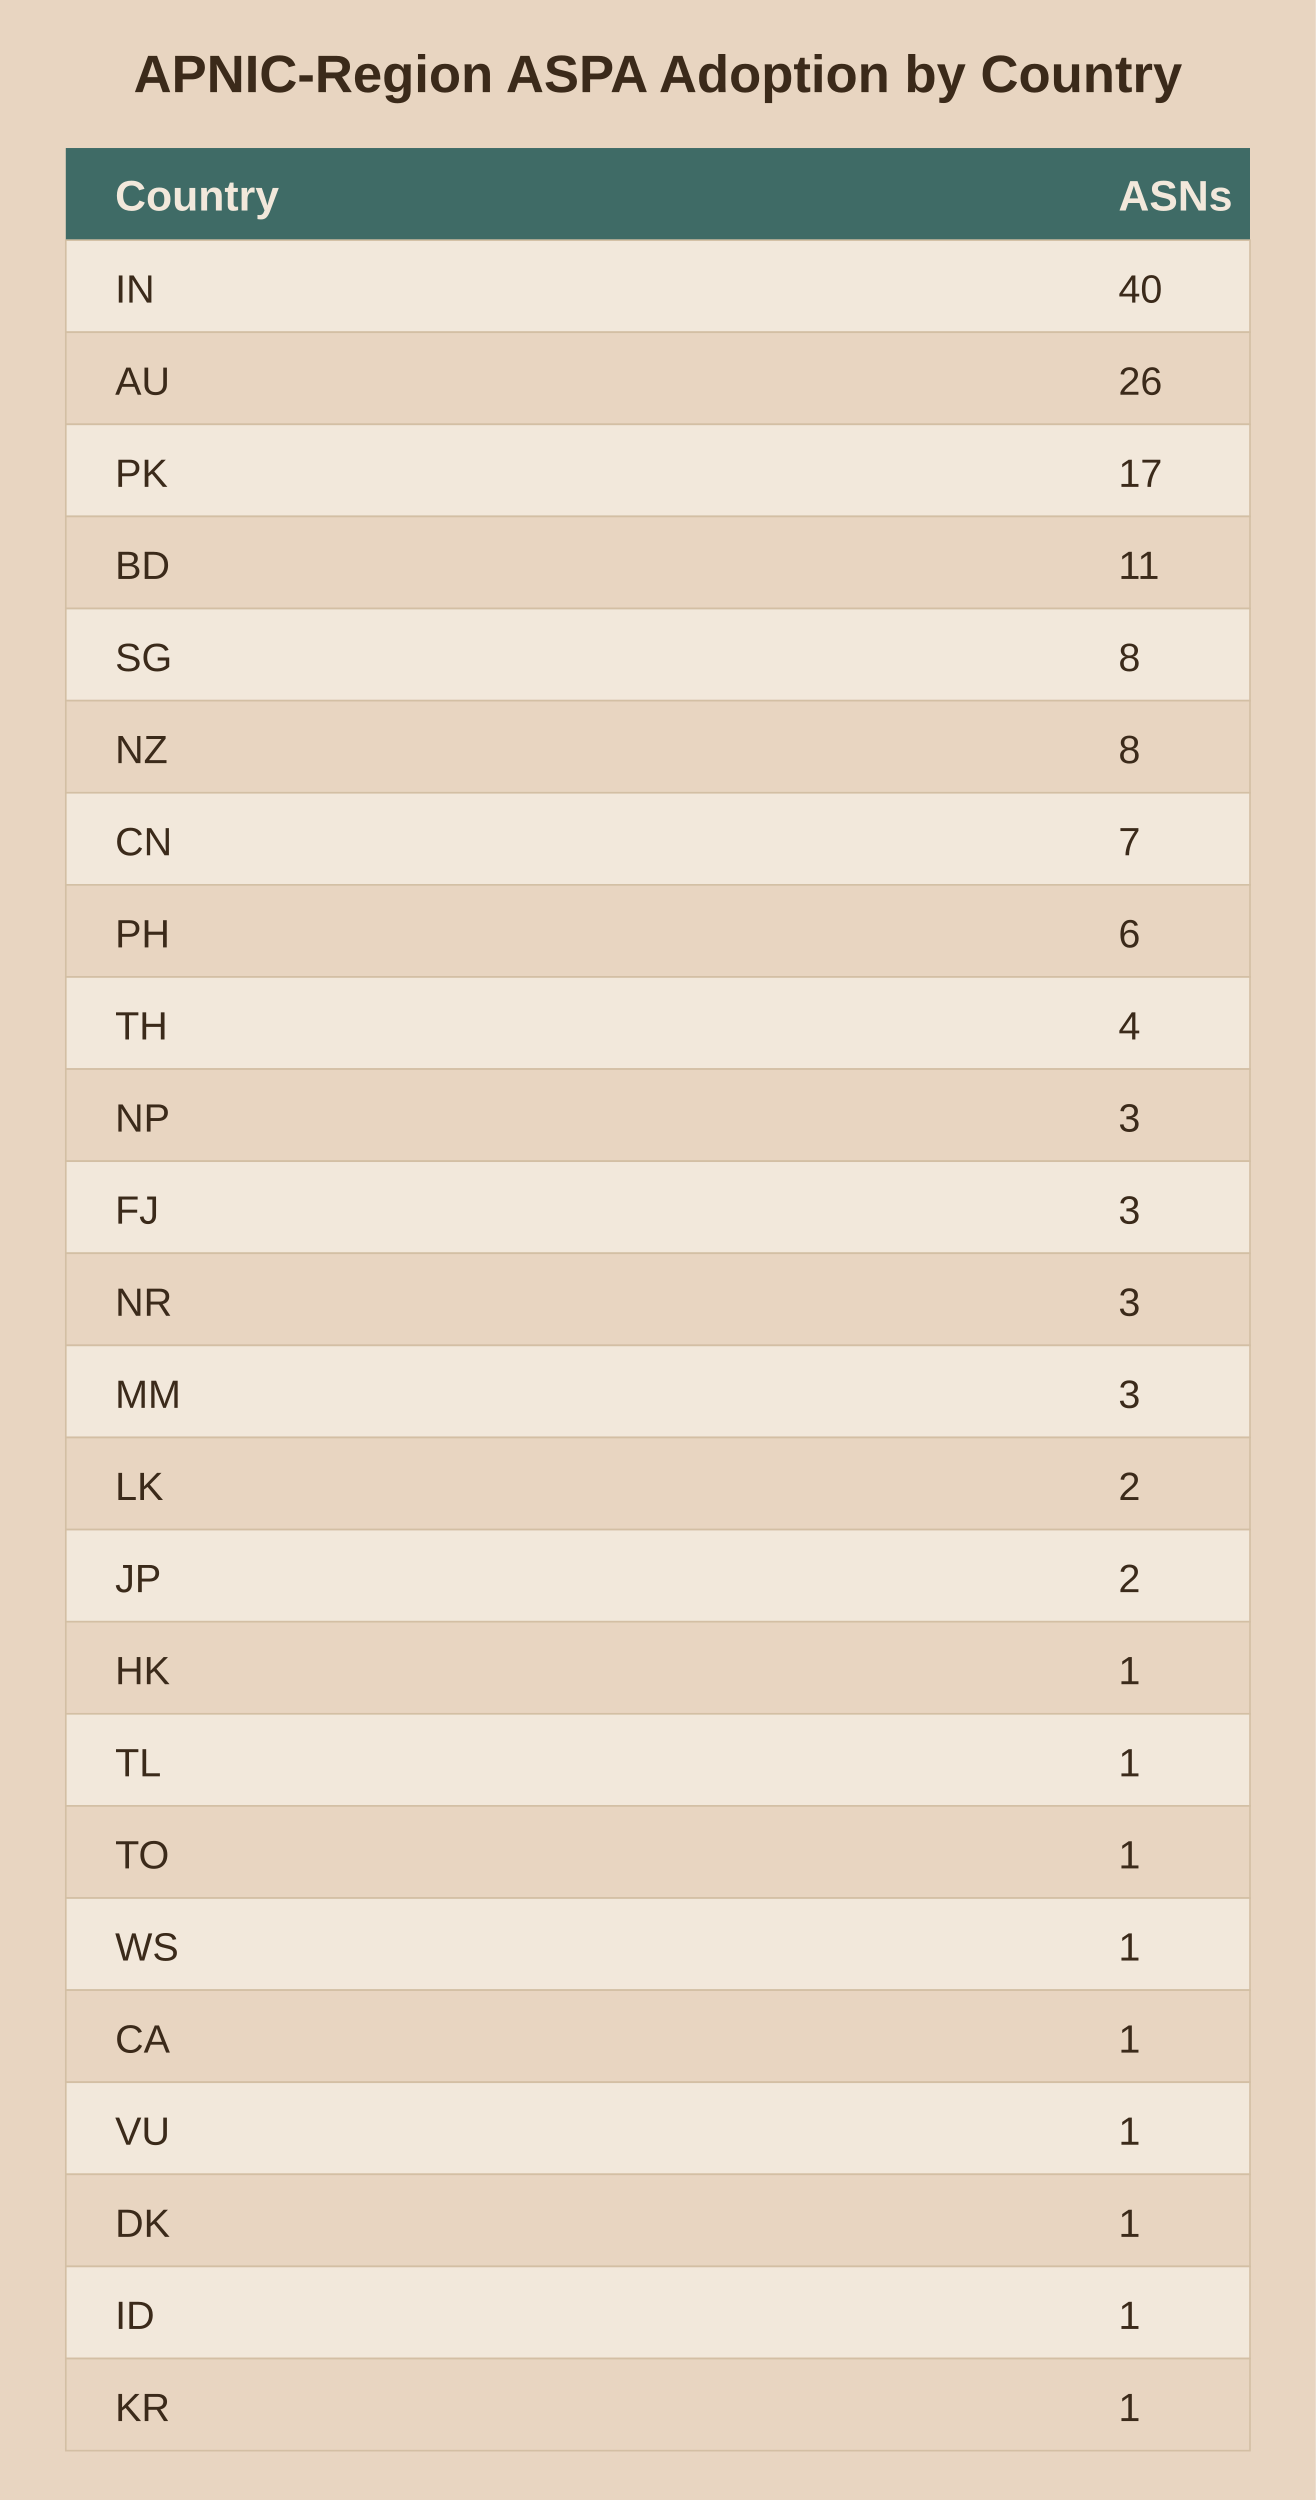
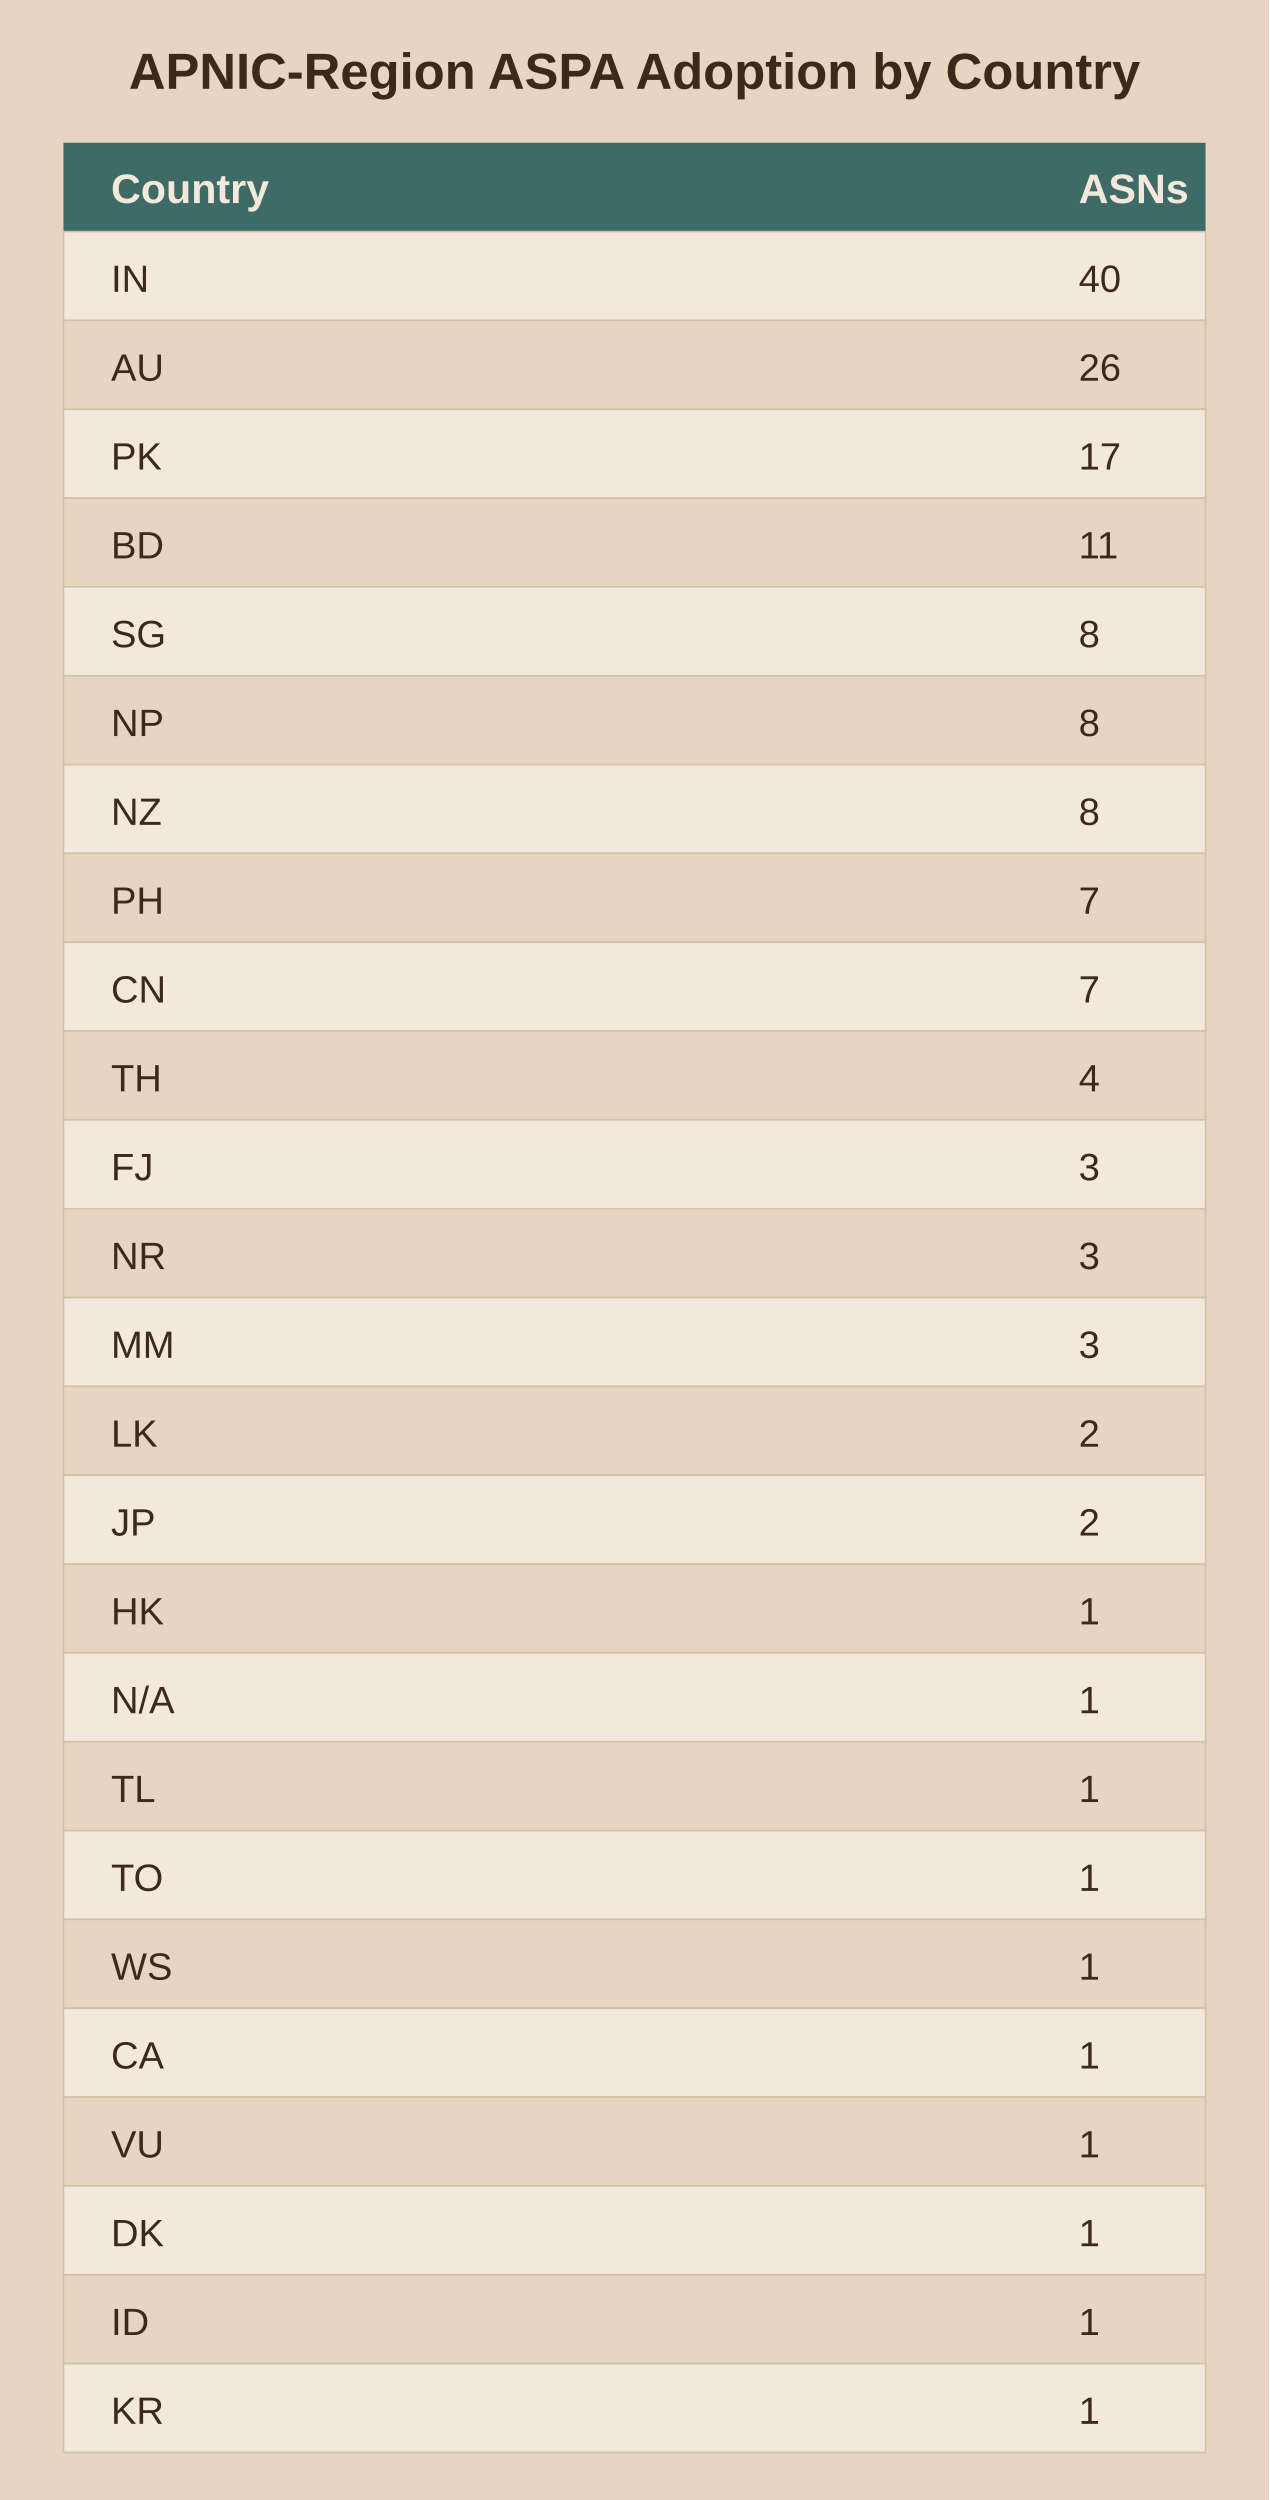
- <svg xmlns="http://www.w3.org/2000/svg" viewBox="0 0 400 760">
-   <rect width="400" height="760" fill="#e8d5c1" />
+ <svg xmlns="http://www.w3.org/2000/svg" viewBox="0 0 400 788">
+   <rect width="400" height="788" fill="#e8d5c1" />
  <text x="200.0" y="28" text-anchor="middle" font-family="Arial" font-size="16" font-weight="bold" fill="#3b2a1a">APNIC-Region ASPA Adoption by Country</text>
  <rect x="20" y="45" width="360" height="28" fill="#3f6b66" />
  <text x="35" y="64" font-family="Arial" font-size="13" font-weight="bold" fill="#f2e8db">Country</text>
  <text x="340" y="64" font-family="Arial" font-size="13" font-weight="bold" fill="#f2e8db">ASNs</text>
  <rect x="20" y="73" width="360" height="28" fill="#f2e8db" stroke="#d3bfa4" stroke-width="0.5" />
  <text x="35" y="92" font-family="Arial" font-size="12" fill="#3b2a1a">IN</text>
  <text x="340" y="92" font-family="Arial" font-size="12" fill="#3b2a1a">40</text>
  <rect x="20" y="101" width="360" height="28" fill="#e8d5c1" stroke="#d3bfa4" stroke-width="0.5" />
  <text x="35" y="120" font-family="Arial" font-size="12" fill="#3b2a1a">AU</text>
  <text x="340" y="120" font-family="Arial" font-size="12" fill="#3b2a1a">26</text>
  <rect x="20" y="129" width="360" height="28" fill="#f2e8db" stroke="#d3bfa4" stroke-width="0.5" />
  <text x="35" y="148" font-family="Arial" font-size="12" fill="#3b2a1a">PK</text>
  <text x="340" y="148" font-family="Arial" font-size="12" fill="#3b2a1a">17</text>
  <rect x="20" y="157" width="360" height="28" fill="#e8d5c1" stroke="#d3bfa4" stroke-width="0.5" />
  <text x="35" y="176" font-family="Arial" font-size="12" fill="#3b2a1a">BD</text>
  <text x="340" y="176" font-family="Arial" font-size="12" fill="#3b2a1a">11</text>
  <rect x="20" y="185" width="360" height="28" fill="#f2e8db" stroke="#d3bfa4" stroke-width="0.5" />
  <text x="35" y="204" font-family="Arial" font-size="12" fill="#3b2a1a">SG</text>
  <text x="340" y="204" font-family="Arial" font-size="12" fill="#3b2a1a">8</text>
  <rect x="20" y="213" width="360" height="28" fill="#e8d5c1" stroke="#d3bfa4" stroke-width="0.5" />
-   <text x="35" y="232" font-family="Arial" font-size="12" fill="#3b2a1a">NZ</text>
+   <text x="35" y="232" font-family="Arial" font-size="12" fill="#3b2a1a">NP</text>
  <text x="340" y="232" font-family="Arial" font-size="12" fill="#3b2a1a">8</text>
  <rect x="20" y="241" width="360" height="28" fill="#f2e8db" stroke="#d3bfa4" stroke-width="0.5" />
-   <text x="35" y="260" font-family="Arial" font-size="12" fill="#3b2a1a">CN</text>
-   <text x="340" y="260" font-family="Arial" font-size="12" fill="#3b2a1a">7</text>
+   <text x="35" y="260" font-family="Arial" font-size="12" fill="#3b2a1a">NZ</text>
+   <text x="340" y="260" font-family="Arial" font-size="12" fill="#3b2a1a">8</text>
  <rect x="20" y="269" width="360" height="28" fill="#e8d5c1" stroke="#d3bfa4" stroke-width="0.5" />
  <text x="35" y="288" font-family="Arial" font-size="12" fill="#3b2a1a">PH</text>
-   <text x="340" y="288" font-family="Arial" font-size="12" fill="#3b2a1a">6</text>
+   <text x="340" y="288" font-family="Arial" font-size="12" fill="#3b2a1a">7</text>
  <rect x="20" y="297" width="360" height="28" fill="#f2e8db" stroke="#d3bfa4" stroke-width="0.5" />
-   <text x="35" y="316" font-family="Arial" font-size="12" fill="#3b2a1a">TH</text>
-   <text x="340" y="316" font-family="Arial" font-size="12" fill="#3b2a1a">4</text>
+   <text x="35" y="316" font-family="Arial" font-size="12" fill="#3b2a1a">CN</text>
+   <text x="340" y="316" font-family="Arial" font-size="12" fill="#3b2a1a">7</text>
  <rect x="20" y="325" width="360" height="28" fill="#e8d5c1" stroke="#d3bfa4" stroke-width="0.5" />
-   <text x="35" y="344" font-family="Arial" font-size="12" fill="#3b2a1a">NP</text>
-   <text x="340" y="344" font-family="Arial" font-size="12" fill="#3b2a1a">3</text>
+   <text x="35" y="344" font-family="Arial" font-size="12" fill="#3b2a1a">TH</text>
+   <text x="340" y="344" font-family="Arial" font-size="12" fill="#3b2a1a">4</text>
  <rect x="20" y="353" width="360" height="28" fill="#f2e8db" stroke="#d3bfa4" stroke-width="0.5" />
  <text x="35" y="372" font-family="Arial" font-size="12" fill="#3b2a1a">FJ</text>
  <text x="340" y="372" font-family="Arial" font-size="12" fill="#3b2a1a">3</text>
  <rect x="20" y="381" width="360" height="28" fill="#e8d5c1" stroke="#d3bfa4" stroke-width="0.5" />
  <text x="35" y="400" font-family="Arial" font-size="12" fill="#3b2a1a">NR</text>
  <text x="340" y="400" font-family="Arial" font-size="12" fill="#3b2a1a">3</text>
  <rect x="20" y="409" width="360" height="28" fill="#f2e8db" stroke="#d3bfa4" stroke-width="0.5" />
  <text x="35" y="428" font-family="Arial" font-size="12" fill="#3b2a1a">MM</text>
  <text x="340" y="428" font-family="Arial" font-size="12" fill="#3b2a1a">3</text>
  <rect x="20" y="437" width="360" height="28" fill="#e8d5c1" stroke="#d3bfa4" stroke-width="0.5" />
  <text x="35" y="456" font-family="Arial" font-size="12" fill="#3b2a1a">LK</text>
  <text x="340" y="456" font-family="Arial" font-size="12" fill="#3b2a1a">2</text>
  <rect x="20" y="465" width="360" height="28" fill="#f2e8db" stroke="#d3bfa4" stroke-width="0.5" />
  <text x="35" y="484" font-family="Arial" font-size="12" fill="#3b2a1a">JP</text>
  <text x="340" y="484" font-family="Arial" font-size="12" fill="#3b2a1a">2</text>
  <rect x="20" y="493" width="360" height="28" fill="#e8d5c1" stroke="#d3bfa4" stroke-width="0.5" />
  <text x="35" y="512" font-family="Arial" font-size="12" fill="#3b2a1a">HK</text>
  <text x="340" y="512" font-family="Arial" font-size="12" fill="#3b2a1a">1</text>
  <rect x="20" y="521" width="360" height="28" fill="#f2e8db" stroke="#d3bfa4" stroke-width="0.5" />
-   <text x="35" y="540" font-family="Arial" font-size="12" fill="#3b2a1a">TL</text>
+   <text x="35" y="540" font-family="Arial" font-size="12" fill="#3b2a1a">N/A</text>
  <text x="340" y="540" font-family="Arial" font-size="12" fill="#3b2a1a">1</text>
  <rect x="20" y="549" width="360" height="28" fill="#e8d5c1" stroke="#d3bfa4" stroke-width="0.5" />
-   <text x="35" y="568" font-family="Arial" font-size="12" fill="#3b2a1a">TO</text>
+   <text x="35" y="568" font-family="Arial" font-size="12" fill="#3b2a1a">TL</text>
  <text x="340" y="568" font-family="Arial" font-size="12" fill="#3b2a1a">1</text>
  <rect x="20" y="577" width="360" height="28" fill="#f2e8db" stroke="#d3bfa4" stroke-width="0.5" />
-   <text x="35" y="596" font-family="Arial" font-size="12" fill="#3b2a1a">WS</text>
+   <text x="35" y="596" font-family="Arial" font-size="12" fill="#3b2a1a">TO</text>
  <text x="340" y="596" font-family="Arial" font-size="12" fill="#3b2a1a">1</text>
  <rect x="20" y="605" width="360" height="28" fill="#e8d5c1" stroke="#d3bfa4" stroke-width="0.5" />
-   <text x="35" y="624" font-family="Arial" font-size="12" fill="#3b2a1a">CA</text>
+   <text x="35" y="624" font-family="Arial" font-size="12" fill="#3b2a1a">WS</text>
  <text x="340" y="624" font-family="Arial" font-size="12" fill="#3b2a1a">1</text>
  <rect x="20" y="633" width="360" height="28" fill="#f2e8db" stroke="#d3bfa4" stroke-width="0.5" />
-   <text x="35" y="652" font-family="Arial" font-size="12" fill="#3b2a1a">VU</text>
+   <text x="35" y="652" font-family="Arial" font-size="12" fill="#3b2a1a">CA</text>
  <text x="340" y="652" font-family="Arial" font-size="12" fill="#3b2a1a">1</text>
  <rect x="20" y="661" width="360" height="28" fill="#e8d5c1" stroke="#d3bfa4" stroke-width="0.5" />
-   <text x="35" y="680" font-family="Arial" font-size="12" fill="#3b2a1a">DK</text>
+   <text x="35" y="680" font-family="Arial" font-size="12" fill="#3b2a1a">VU</text>
  <text x="340" y="680" font-family="Arial" font-size="12" fill="#3b2a1a">1</text>
  <rect x="20" y="689" width="360" height="28" fill="#f2e8db" stroke="#d3bfa4" stroke-width="0.5" />
-   <text x="35" y="708" font-family="Arial" font-size="12" fill="#3b2a1a">ID</text>
+   <text x="35" y="708" font-family="Arial" font-size="12" fill="#3b2a1a">DK</text>
  <text x="340" y="708" font-family="Arial" font-size="12" fill="#3b2a1a">1</text>
  <rect x="20" y="717" width="360" height="28" fill="#e8d5c1" stroke="#d3bfa4" stroke-width="0.5" />
-   <text x="35" y="736" font-family="Arial" font-size="12" fill="#3b2a1a">KR</text>
+   <text x="35" y="736" font-family="Arial" font-size="12" fill="#3b2a1a">ID</text>
  <text x="340" y="736" font-family="Arial" font-size="12" fill="#3b2a1a">1</text>
+   <rect x="20" y="745" width="360" height="28" fill="#f2e8db" stroke="#d3bfa4" stroke-width="0.5" />
+   <text x="35" y="764" font-family="Arial" font-size="12" fill="#3b2a1a">KR</text>
+   <text x="340" y="764" font-family="Arial" font-size="12" fill="#3b2a1a">1</text>
</svg>
